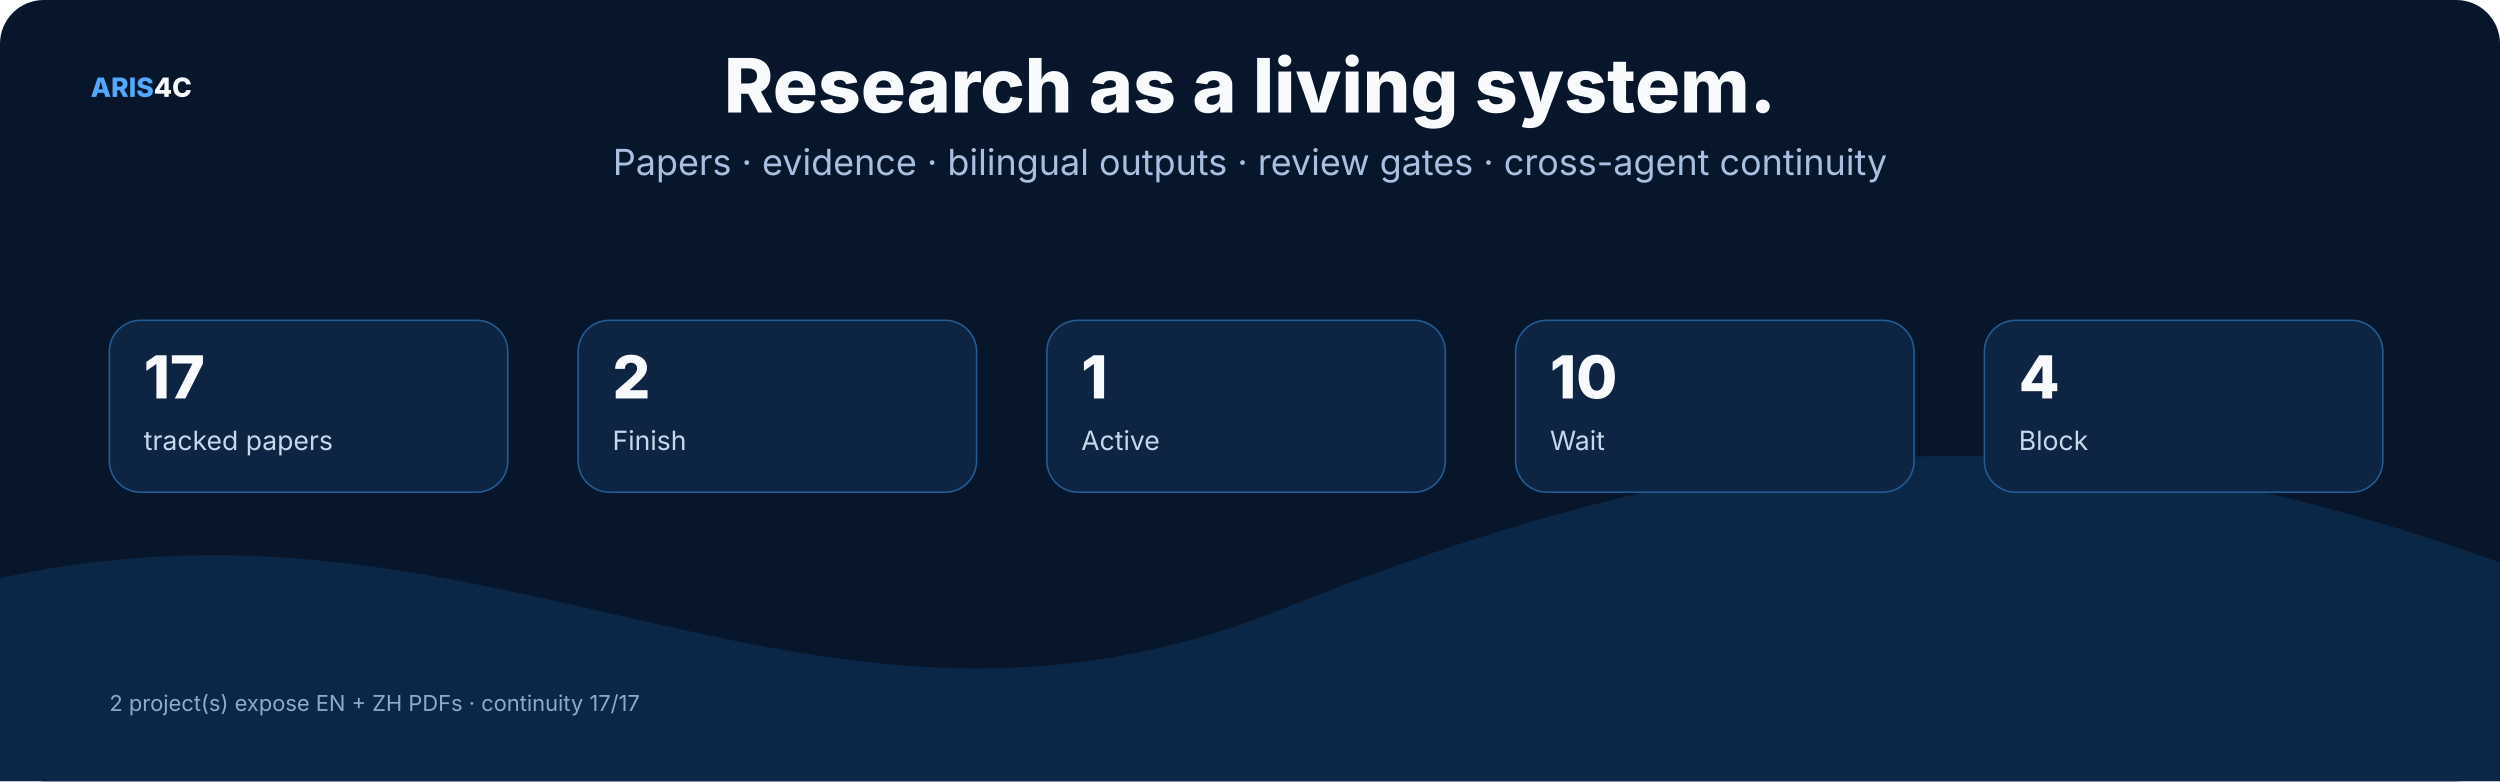
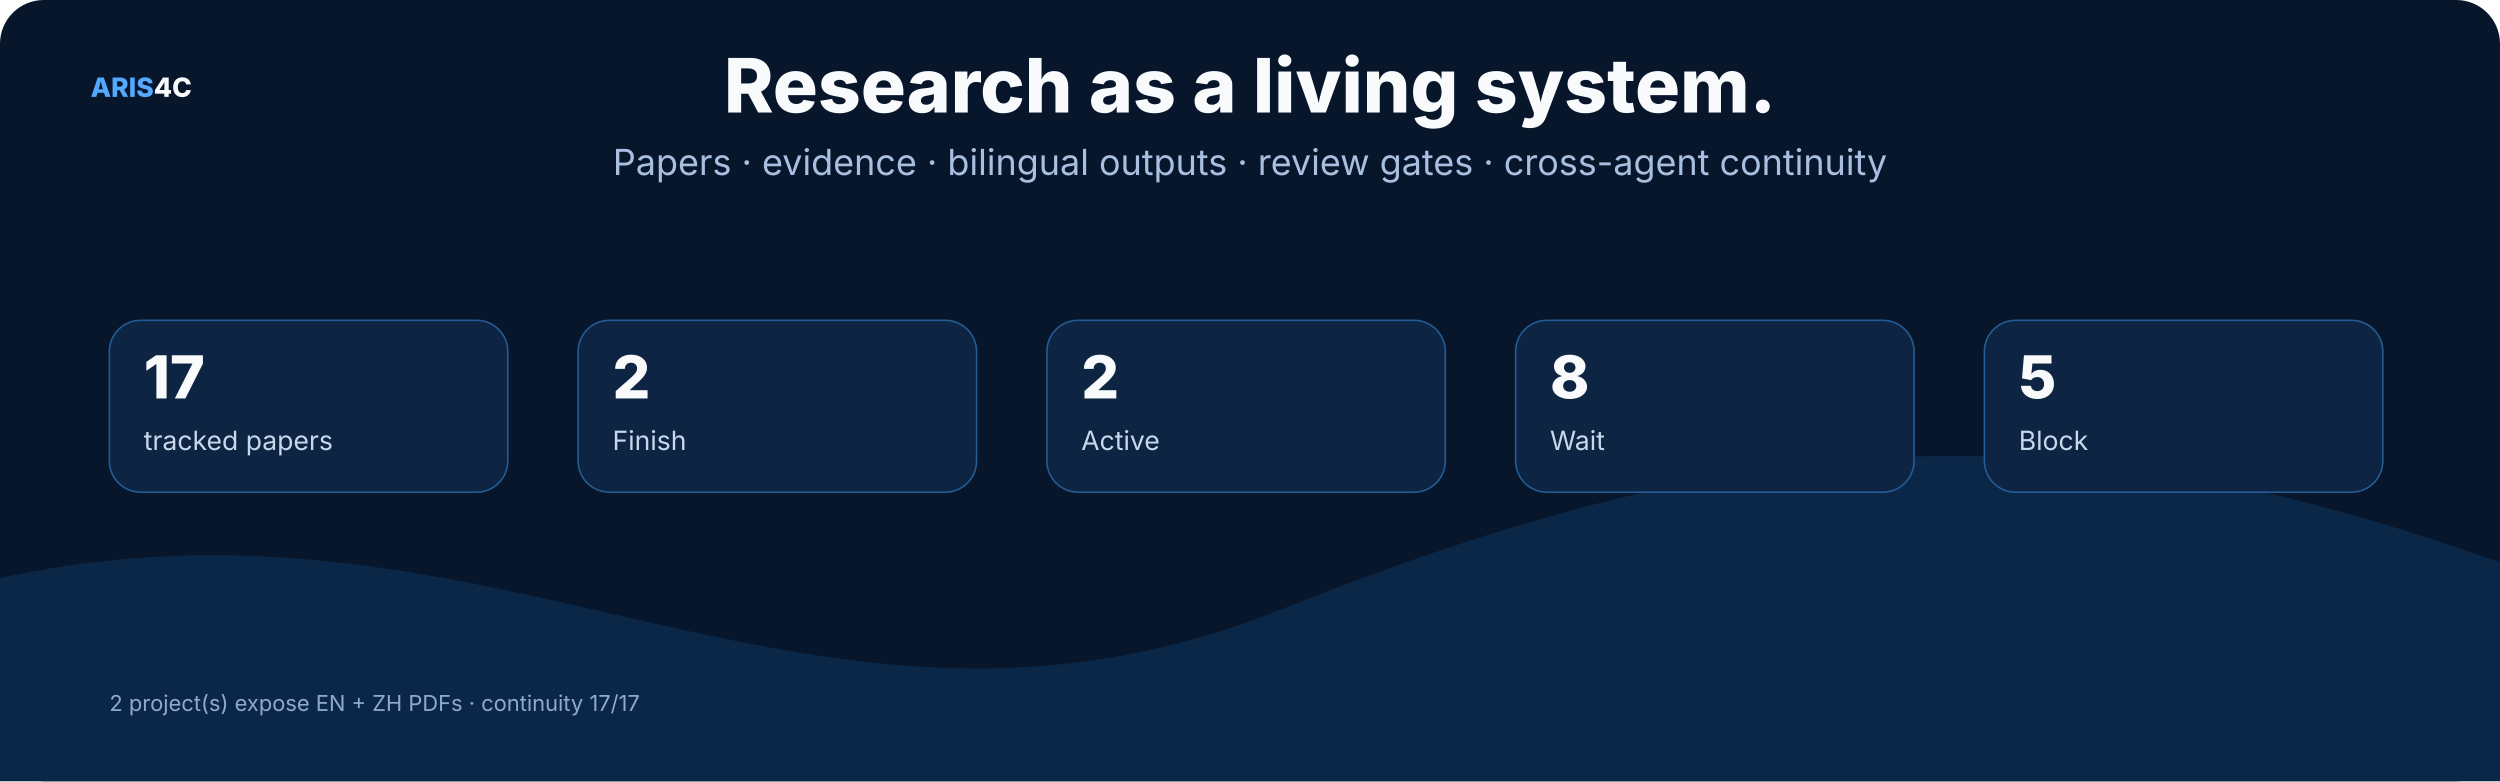
<svg xmlns="http://www.w3.org/2000/svg" width="1600" height="500" viewBox="0 0 1600 500" role="img">
  <rect width="1600" height="500" rx="28" fill="#07162b" />
  <style>text{font-family:Inter,"Noto Sans SC","Microsoft YaHei","PingFang SC",system-ui,sans-serif}.t{font-size:48px;font-weight:800;fill:#f8fafc}.s{font-size:23px;fill:#a9bfe0}.h{font-size:25px;font-weight:750;fill:#f8fafc}.b{font-size:17px;fill:#c8d7ec}.m{font-size:14px;fill:#8da9ce}.k{font-size:16px;font-weight:700;fill:#66e7a4}.n{font-size:17px;font-weight:800;fill:#54a9ff}.metric{font-size:38px;font-weight:800;fill:#f8fafc}</style>
  <text x="58" y="62" class="n">ARIS<tspan fill="#f8fafc">4C</tspan>
  </text>
  <text x="800.0" y="72" text-anchor="middle" class="t">Research as a living system.</text>
  <text x="800.0" y="112" text-anchor="middle" class="s">Papers · evidence · bilingual outputs · review gates · cross-agent continuity</text>
  <path d="M0 370 C320 300 520 510 820 390 S1320 260 1600 360 V500 H0 Z" fill="#0b2748" />
  <rect x="70" y="205" width="255" height="110" rx="20" fill="#0d2442" stroke="#245d95" />
  <text x="92" y="255" class="metric">17</text>
  <text x="92" y="288" class="b">tracked papers</text>
  <rect x="370" y="205" width="255" height="110" rx="20" fill="#0d2442" stroke="#245d95" />
  <text x="392" y="255" class="metric">2</text>
  <text x="392" y="288" class="b">Finish</text>
  <rect x="670" y="205" width="255" height="110" rx="20" fill="#0d2442" stroke="#245d95" />
-   <text x="692" y="255" class="metric">1</text>
+   <text x="692" y="255" class="metric">2</text>
  <text x="692" y="288" class="b">Active</text>
  <rect x="970" y="205" width="255" height="110" rx="20" fill="#0d2442" stroke="#245d95" />
-   <text x="992" y="255" class="metric">10</text>
+   <text x="992" y="255" class="metric">8</text>
  <text x="992" y="288" class="b">Wait</text>
  <rect x="1270" y="205" width="255" height="110" rx="20" fill="#0d2442" stroke="#245d95" />
-   <text x="1292" y="255" class="metric">4</text>
+   <text x="1292" y="255" class="metric">5</text>
  <text x="1292" y="288" class="b">Block</text>
  <text x="70" y="455" class="m">2 project(s) expose EN + ZH PDFs · continuity 17/17</text>
</svg>
